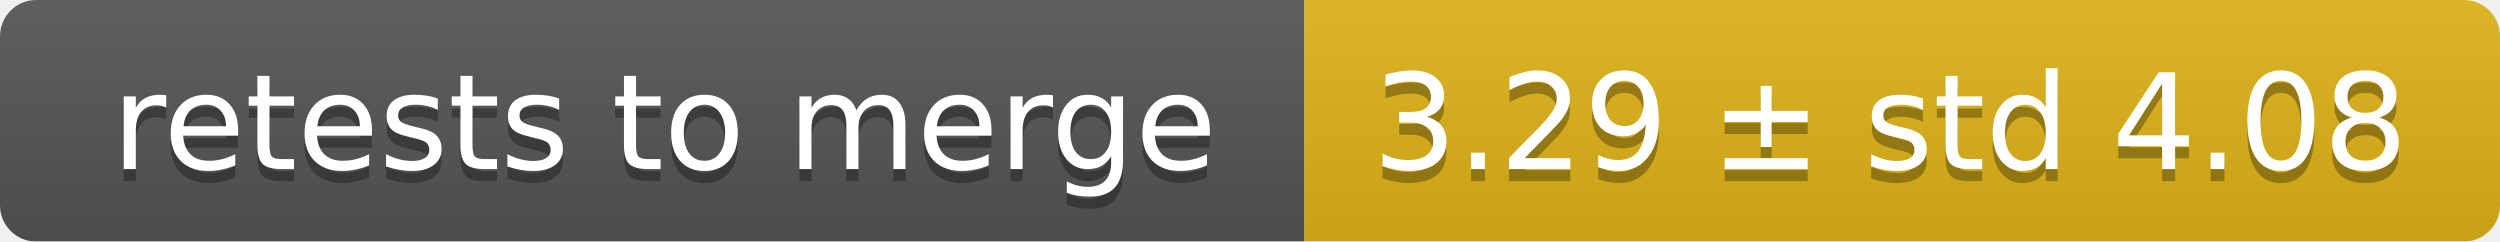
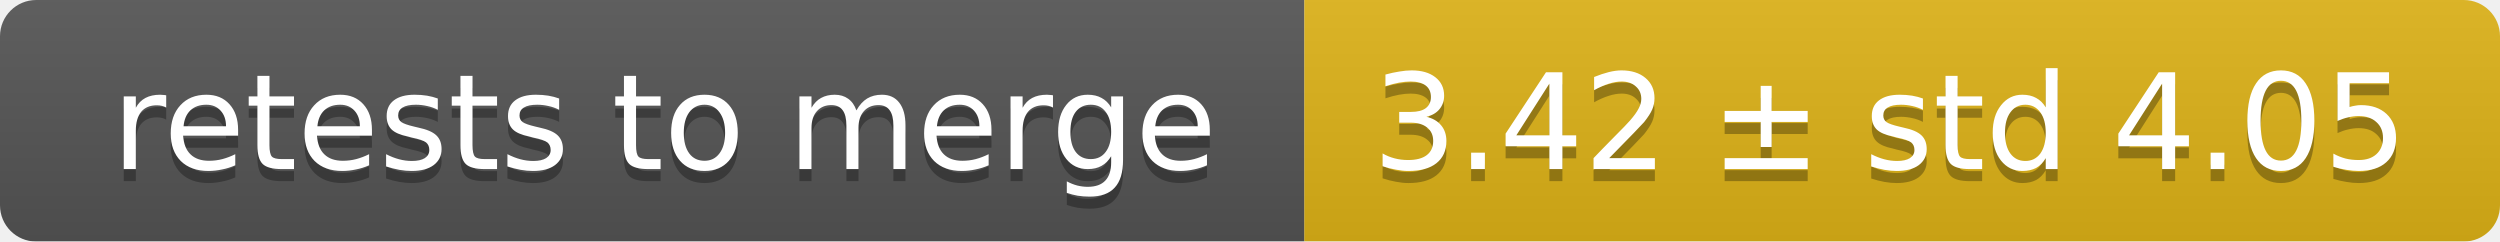
<svg xmlns="http://www.w3.org/2000/svg" width="207" height="20">
  <linearGradient id="smooth" x2="0" y2="100%">
    <stop offset="0" stop-color="#bbb" stop-opacity=".1" />
    <stop offset="1" stop-opacity=".1" />
  </linearGradient>
  <mask id="round">
    <rect width="207" height="20" rx="3" fill="#fff" />
  </mask>
  <g mask="url(#round)">
    <rect width="108" height="20" fill="#555" />
    <rect x="108" width="99" height="20" fill="#dfb317" />
    <rect width="207" height="20" fill="url(#smooth)" />
  </g>
  <g fill="#fff" text-anchor="middle" font-family="DejaVu Sans,Verdana,Geneva,sans-serif" font-size="11">
    <text x="55" y="15" fill="#010101" fill-opacity=".3">retests to merge</text>
    <text x="55" y="14">retests to merge</text>
-     <text x="156.5" y="15" fill="#010101" fill-opacity=".3">3.29 ± std 4.08</text>
-     <text x="156.5" y="14">3.29 ± std 4.08</text>
+     <text x="156.5" y="15" fill="#010101" fill-opacity=".3">3.42 ± std 4.05</text>
+     <text x="156.5" y="14">3.42 ± std 4.05</text>
  </g>
</svg>
